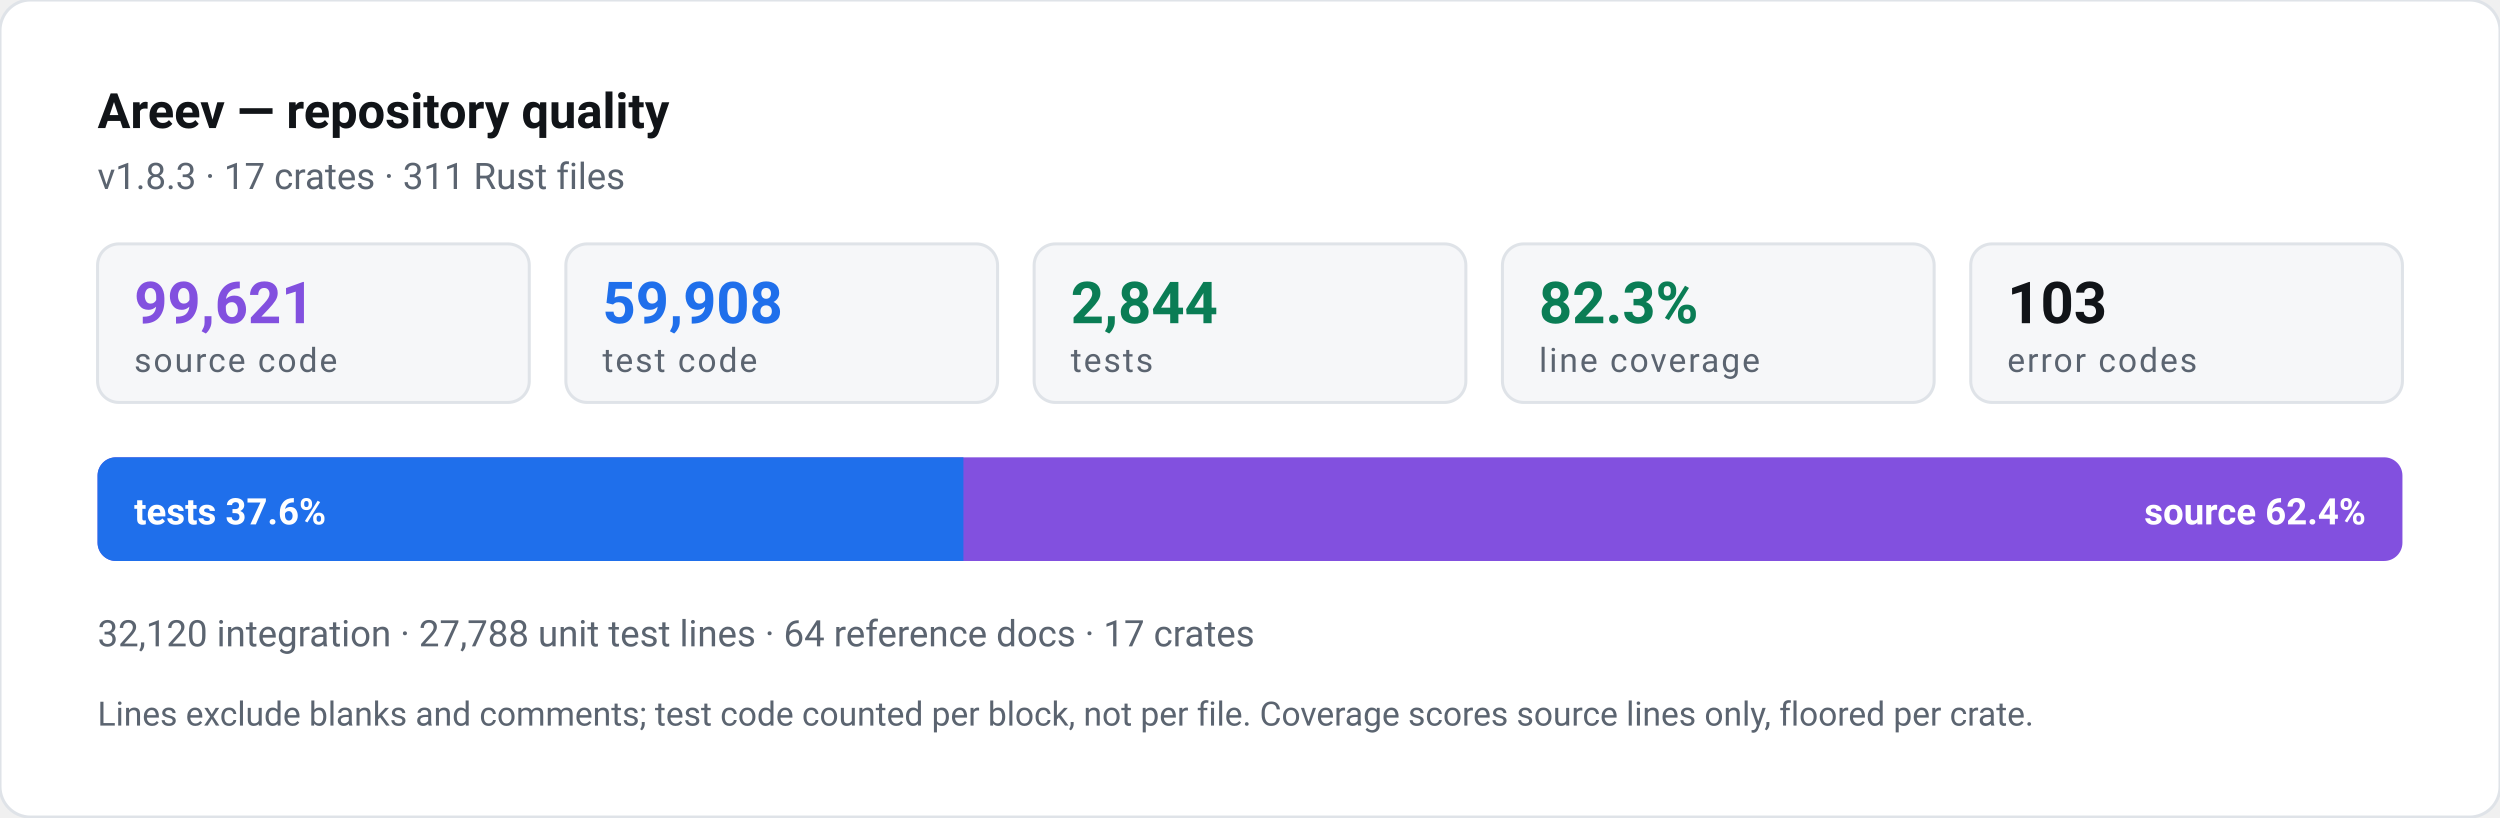
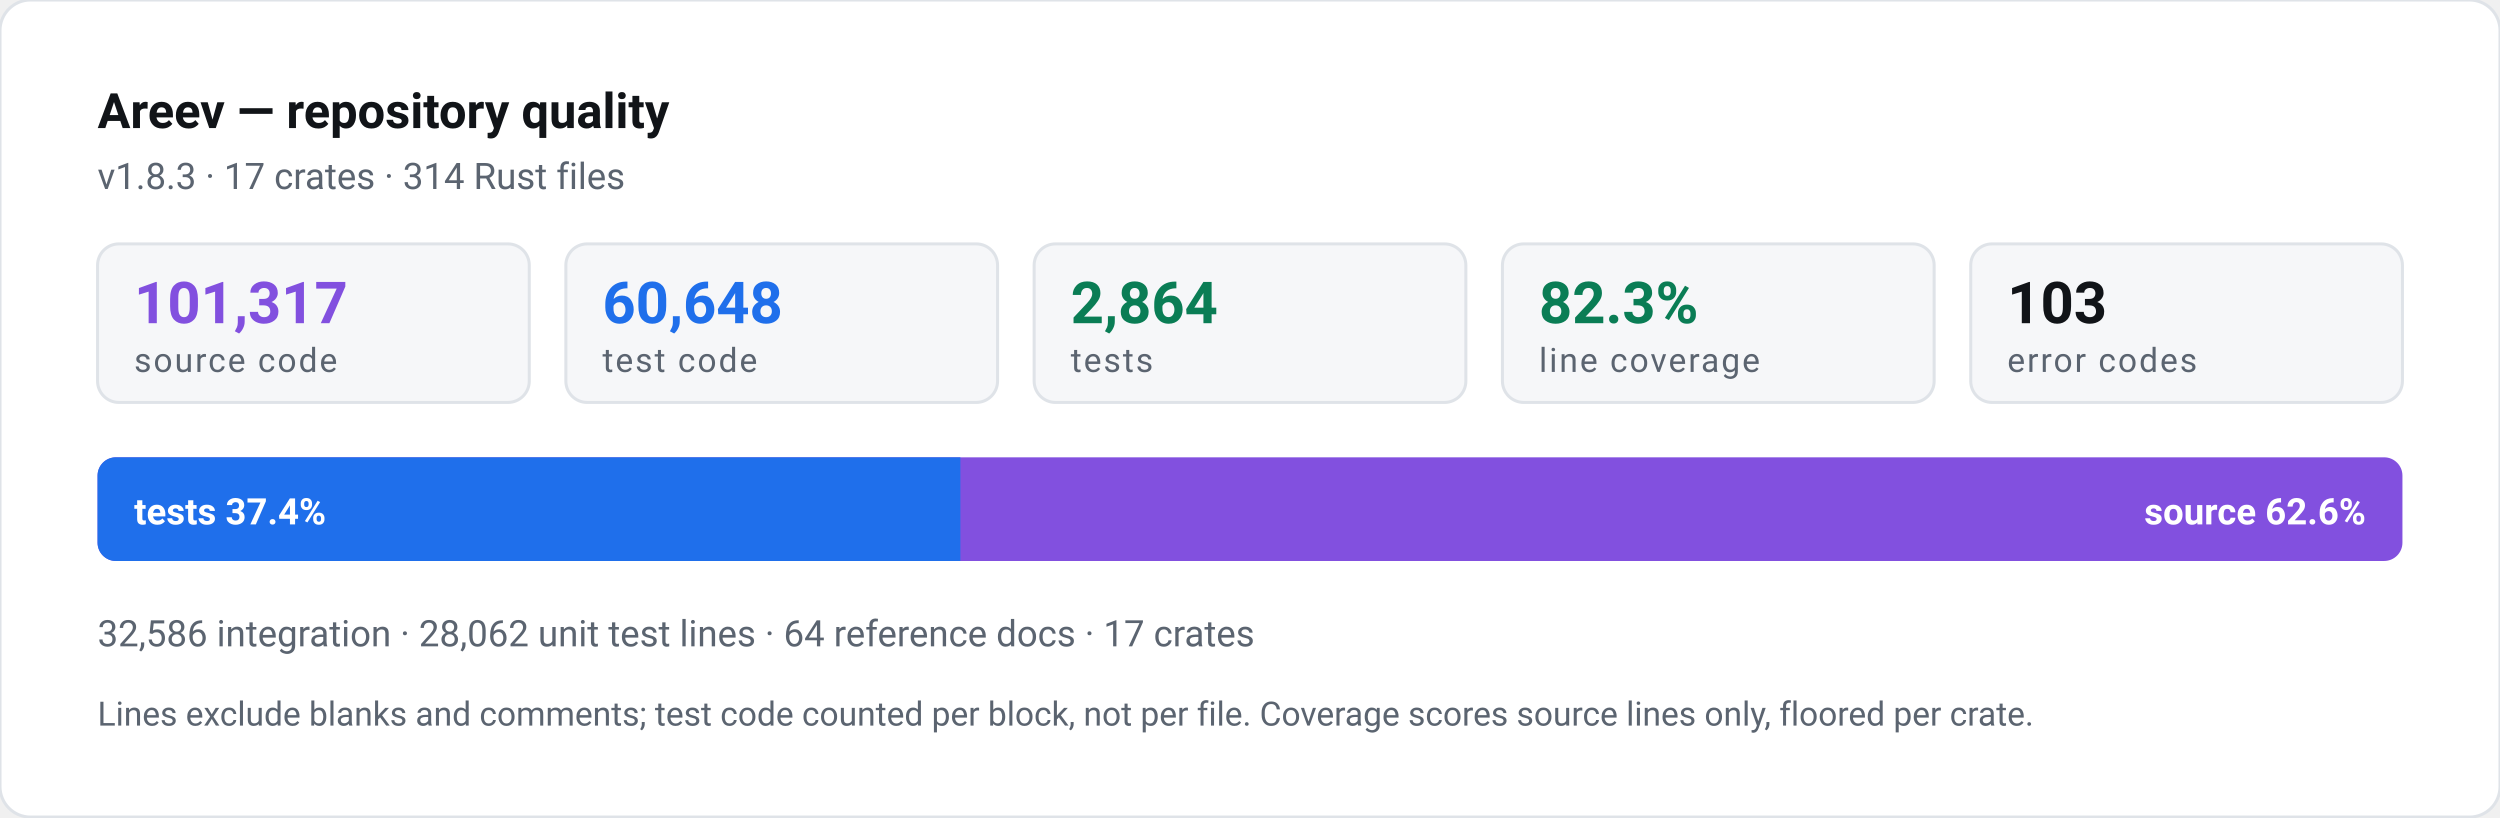
- <svg xmlns="http://www.w3.org/2000/svg" width="820" height="268" viewBox="0 0 820 268" role="img" aria-label="Areev repository quality: 59,908 lines of test code against 99,621 lines of source, 2,844 tests, 82.3% line coverage">
+ <svg xmlns="http://www.w3.org/2000/svg" width="820" height="268" viewBox="0 0 820 268" role="img" aria-label="Areev repository quality: 60,648 lines of test code against 101,317 lines of source, 2,864 tests, 82.3% line coverage">
  <style>text{font-family:ui-sans-serif,-apple-system,"Segoe UI",Roboto,Helvetica,Arial,sans-serif}.n{font-weight:700;font-variant-numeric:tabular-nums}.l{font-size:11px;letter-spacing:.06em;text-transform:uppercase}</style>
  <rect width="820" height="268" rx="10" fill="#ffffff" stroke="#dfe3e8" />
  <text x="32" y="42" class="n" font-size="16" fill="#111418">Areev — repository quality</text>
-   <text x="32" y="62" font-size="12" fill="#5b6470">v1.8.3 · 17 crates · 311 Rust files</text>
+   <text x="32" y="62" font-size="12" fill="#5b6470">v1.8.3 · 17 crates · 314 Rust files</text>
  <rect x="32.0" y="80" width="141.6" height="52" rx="7" fill="#f6f7f9" stroke="#dfe3e8" />
-   <text x="44.0" y="106" class="n" font-size="19" fill="#8250df">99,621</text>
+   <text x="44.0" y="106" class="n" font-size="19" fill="#8250df">101,317</text>
  <text x="44.0" y="122" class="l" fill="#5b6470">source code</text>
  <rect x="185.6" y="80" width="141.6" height="52" rx="7" fill="#f6f7f9" stroke="#dfe3e8" />
-   <text x="197.6" y="106" class="n" font-size="19" fill="#1f6feb">59,908</text>
+   <text x="197.6" y="106" class="n" font-size="19" fill="#1f6feb">60,648</text>
  <text x="197.6" y="122" class="l" fill="#5b6470">test code</text>
  <rect x="339.2" y="80" width="141.6" height="52" rx="7" fill="#f6f7f9" stroke="#dfe3e8" />
-   <text x="351.2" y="106" class="n" font-size="19" fill="#0a7d55">2,844</text>
+   <text x="351.2" y="106" class="n" font-size="19" fill="#0a7d55">2,864</text>
  <text x="351.2" y="122" class="l" fill="#5b6470">tests</text>
  <rect x="492.8" y="80" width="141.6" height="52" rx="7" fill="#f6f7f9" stroke="#dfe3e8" />
  <text x="504.8" y="106" class="n" font-size="19" fill="#0a7d55">82.3%</text>
  <text x="504.8" y="122" class="l" fill="#5b6470">line coverage</text>
  <rect x="646.4" y="80" width="141.6" height="52" rx="7" fill="#f6f7f9" stroke="#dfe3e8" />
  <text x="658.4" y="106" class="n" font-size="19" fill="#111418">103</text>
  <text x="658.4" y="122" class="l" fill="#5b6470">error codes</text>
  <rect x="32" y="150" width="756" height="34" rx="6" fill="#8250df" />
-   <path d="M32 156a6 6 0 0 1 6-6h278v34h-278a6 6 0 0 1-6-6z" fill="#1f6feb" />
-   <text x="44" y="172" class="n" font-size="12" fill="#ffffff">tests 37.6%</text>
-   <text x="776" y="172" class="n" font-size="12" fill="#ffffff" text-anchor="end">source 62.4%</text>
-   <text x="32" y="212" font-size="12" fill="#5b6470">32,120 integration · 27,788 unit test lines · 64 reference docs · 17 crates</text>
+   <path d="M32 156a6 6 0 0 1 6-6h277v34h-277a6 6 0 0 1-6-6z" fill="#1f6feb" />
+   <text x="44" y="172" class="n" font-size="12" fill="#ffffff">tests 37.4%</text>
+   <text x="776" y="172" class="n" font-size="12" fill="#ffffff" text-anchor="end">source 62.6%</text>
+   <text x="32" y="212" font-size="12" fill="#5b6470">32,586 integration · 28,062 unit test lines · 64 reference docs · 17 crates</text>
  <text x="32" y="238" font-size="11" fill="#5b6470">Lines exclude blanks and comments; test code counted per block, not per file. Coverage scores source lines only, floored per crate.</text>
</svg>
